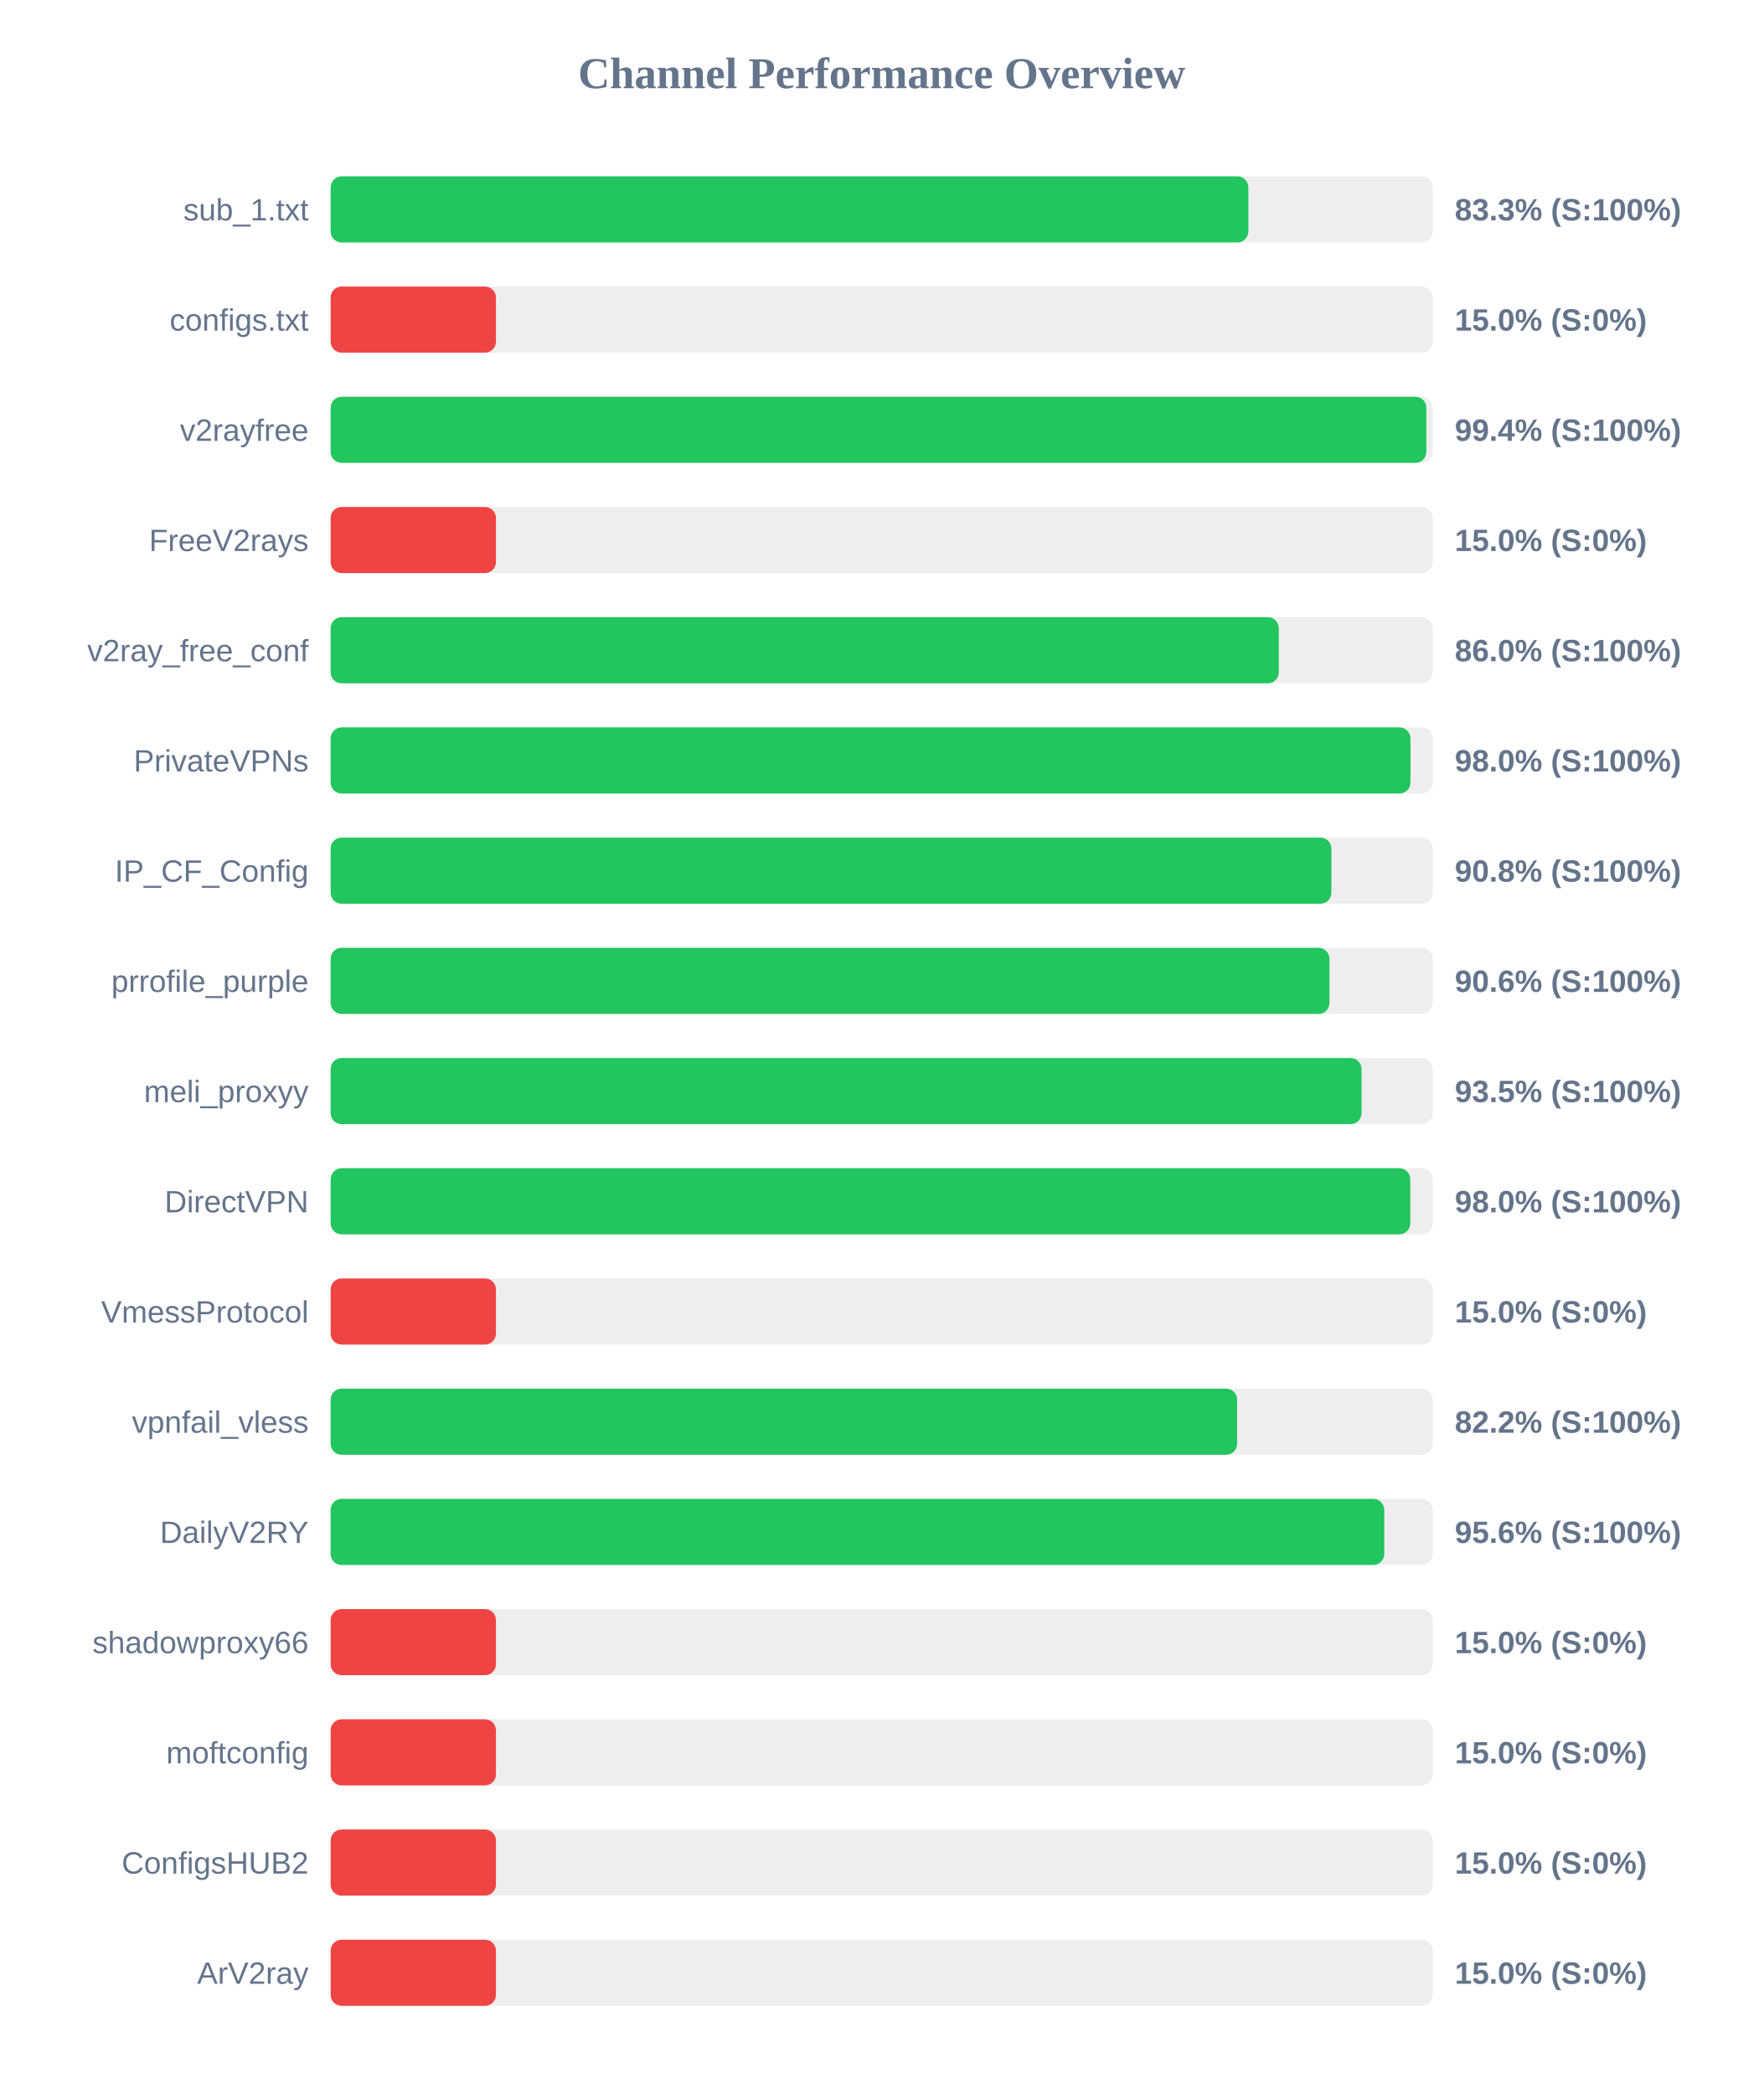
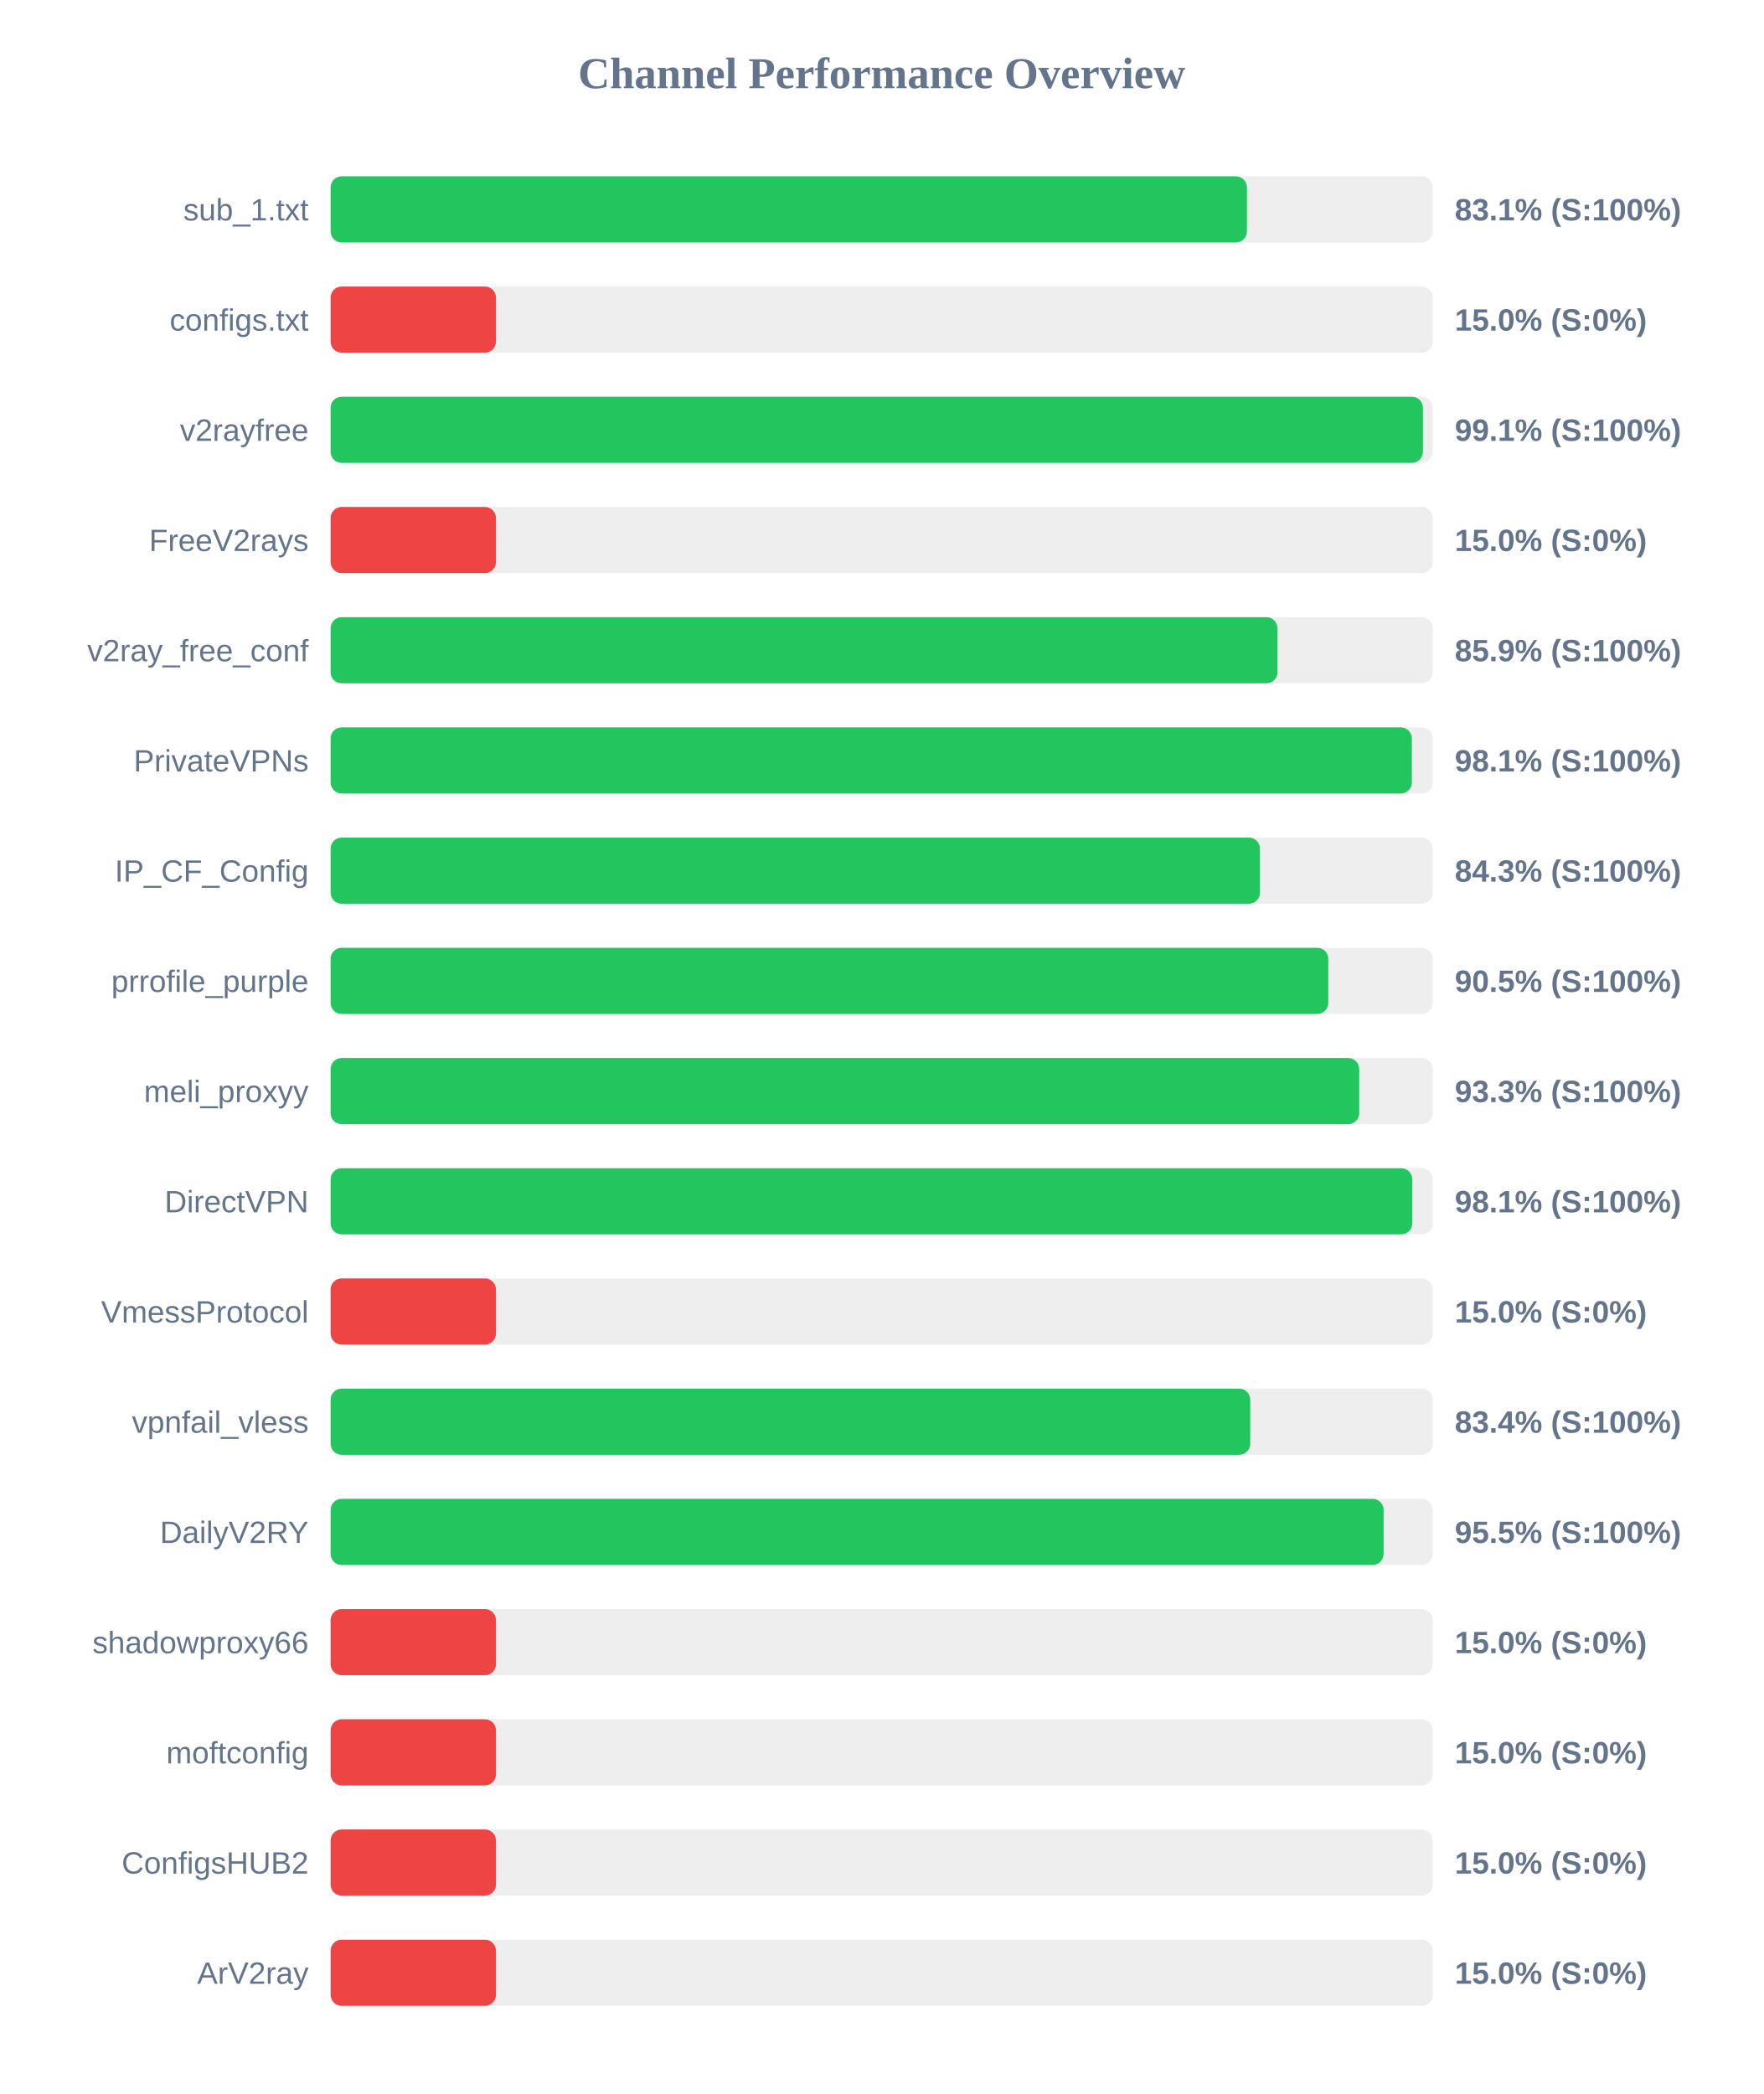
<svg xmlns="http://www.w3.org/2000/svg" width="800" height="950" version="1.1">
  <style>
        .row { font: 14px Arial; fill: #64748b; }
        .score { font: bold 14px Arial; fill: #64748b; }
    </style>
  <text x="400" y="40" text-anchor="middle" font-size="20px" font-weight="bold" fill="#64748b">Channel Performance Overview</text>
  <rect x="150" y="80" width="500" height="30" fill="#eee" rx="5" />
-   <rect x="150" y="80" width="416.35" height="30" fill="#22c55e" rx="5" />
+   <rect x="150" y="80" width="415.7" height="30" fill="#22c55e" rx="5" />
  <text x="140" y="100" text-anchor="end" class="row">sub_1.txt</text>
-   <text x="660" y="100" text-anchor="start" class="score">83.3% (S:100%)</text>
+   <text x="660" y="100" text-anchor="start" class="score">83.1% (S:100%)</text>
  <rect x="150" y="130" width="500" height="30" fill="#eee" rx="5" />
  <rect x="150" y="130" width="75.0" height="30" fill="#ef4444" rx="5" />
  <text x="140" y="150" text-anchor="end" class="row">configs.txt</text>
  <text x="660" y="150" text-anchor="start" class="score">15.0% (S:0%)</text>
  <rect x="150" y="180" width="500" height="30" fill="#eee" rx="5" />
-   <rect x="150" y="180" width="497.1" height="30" fill="#22c55e" rx="5" />
+   <rect x="150" y="180" width="495.55" height="30" fill="#22c55e" rx="5" />
  <text x="140" y="200" text-anchor="end" class="row">v2rayfree</text>
-   <text x="660" y="200" text-anchor="start" class="score">99.4% (S:100%)</text>
+   <text x="660" y="200" text-anchor="start" class="score">99.1% (S:100%)</text>
  <rect x="150" y="230" width="500" height="30" fill="#eee" rx="5" />
  <rect x="150" y="230" width="75.0" height="30" fill="#ef4444" rx="5" />
  <text x="140" y="250" text-anchor="end" class="row">FreeV2rays</text>
  <text x="660" y="250" text-anchor="start" class="score">15.0% (S:0%)</text>
  <rect x="150" y="280" width="500" height="30" fill="#eee" rx="5" />
-   <rect x="150" y="280" width="430.15" height="30" fill="#22c55e" rx="5" />
+   <rect x="150" y="280" width="429.55" height="30" fill="#22c55e" rx="5" />
  <text x="140" y="300" text-anchor="end" class="row">v2ray_free_conf</text>
-   <text x="660" y="300" text-anchor="start" class="score">86.0% (S:100%)</text>
+   <text x="660" y="300" text-anchor="start" class="score">85.9% (S:100%)</text>
  <rect x="150" y="330" width="500" height="30" fill="#eee" rx="5" />
-   <rect x="150" y="330" width="489.9" height="30" fill="#22c55e" rx="5" />
+   <rect x="150" y="330" width="490.5" height="30" fill="#22c55e" rx="5" />
  <text x="140" y="350" text-anchor="end" class="row">PrivateVPNs</text>
-   <text x="660" y="350" text-anchor="start" class="score">98.0% (S:100%)</text>
+   <text x="660" y="350" text-anchor="start" class="score">98.1% (S:100%)</text>
  <rect x="150" y="380" width="500" height="30" fill="#eee" rx="5" />
-   <rect x="150" y="380" width="454.0" height="30" fill="#22c55e" rx="5" />
+   <rect x="150" y="380" width="421.6" height="30" fill="#22c55e" rx="5" />
  <text x="140" y="400" text-anchor="end" class="row">IP_CF_Config</text>
-   <text x="660" y="400" text-anchor="start" class="score">90.8% (S:100%)</text>
+   <text x="660" y="400" text-anchor="start" class="score">84.3% (S:100%)</text>
  <rect x="150" y="430" width="500" height="30" fill="#eee" rx="5" />
-   <rect x="150" y="430" width="453.15" height="30" fill="#22c55e" rx="5" />
+   <rect x="150" y="430" width="452.6" height="30" fill="#22c55e" rx="5" />
  <text x="140" y="450" text-anchor="end" class="row">prrofile_purple</text>
-   <text x="660" y="450" text-anchor="start" class="score">90.6% (S:100%)</text>
+   <text x="660" y="450" text-anchor="start" class="score">90.5% (S:100%)</text>
  <rect x="150" y="480" width="500" height="30" fill="#eee" rx="5" />
-   <rect x="150" y="480" width="467.7" height="30" fill="#22c55e" rx="5" />
+   <rect x="150" y="480" width="466.65" height="30" fill="#22c55e" rx="5" />
  <text x="140" y="500" text-anchor="end" class="row">meli_proxyy</text>
-   <text x="660" y="500" text-anchor="start" class="score">93.5% (S:100%)</text>
+   <text x="660" y="500" text-anchor="start" class="score">93.3% (S:100%)</text>
  <rect x="150" y="530" width="500" height="30" fill="#eee" rx="5" />
-   <rect x="150" y="530" width="489.8" height="30" fill="#22c55e" rx="5" />
+   <rect x="150" y="530" width="490.7" height="30" fill="#22c55e" rx="5" />
  <text x="140" y="550" text-anchor="end" class="row">DirectVPN</text>
-   <text x="660" y="550" text-anchor="start" class="score">98.0% (S:100%)</text>
+   <text x="660" y="550" text-anchor="start" class="score">98.1% (S:100%)</text>
  <rect x="150" y="580" width="500" height="30" fill="#eee" rx="5" />
  <rect x="150" y="580" width="75.0" height="30" fill="#ef4444" rx="5" />
  <text x="140" y="600" text-anchor="end" class="row">VmessProtocol</text>
  <text x="660" y="600" text-anchor="start" class="score">15.0% (S:0%)</text>
  <rect x="150" y="630" width="500" height="30" fill="#eee" rx="5" />
-   <rect x="150" y="630" width="411.25" height="30" fill="#22c55e" rx="5" />
+   <rect x="150" y="630" width="417.2" height="30" fill="#22c55e" rx="5" />
  <text x="140" y="650" text-anchor="end" class="row">vpnfail_vless</text>
-   <text x="660" y="650" text-anchor="start" class="score">82.2% (S:100%)</text>
+   <text x="660" y="650" text-anchor="start" class="score">83.4% (S:100%)</text>
  <rect x="150" y="680" width="500" height="30" fill="#eee" rx="5" />
-   <rect x="150" y="680" width="478.0" height="30" fill="#22c55e" rx="5" />
+   <rect x="150" y="680" width="477.7" height="30" fill="#22c55e" rx="5" />
  <text x="140" y="700" text-anchor="end" class="row">DailyV2RY</text>
-   <text x="660" y="700" text-anchor="start" class="score">95.6% (S:100%)</text>
+   <text x="660" y="700" text-anchor="start" class="score">95.5% (S:100%)</text>
  <rect x="150" y="730" width="500" height="30" fill="#eee" rx="5" />
  <rect x="150" y="730" width="75.0" height="30" fill="#ef4444" rx="5" />
  <text x="140" y="750" text-anchor="end" class="row">shadowproxy66</text>
  <text x="660" y="750" text-anchor="start" class="score">15.0% (S:0%)</text>
  <rect x="150" y="780" width="500" height="30" fill="#eee" rx="5" />
  <rect x="150" y="780" width="75.0" height="30" fill="#ef4444" rx="5" />
  <text x="140" y="800" text-anchor="end" class="row">moftconfig</text>
  <text x="660" y="800" text-anchor="start" class="score">15.0% (S:0%)</text>
  <rect x="150" y="830" width="500" height="30" fill="#eee" rx="5" />
  <rect x="150" y="830" width="75.0" height="30" fill="#ef4444" rx="5" />
  <text x="140" y="850" text-anchor="end" class="row">ConfigsHUB2</text>
  <text x="660" y="850" text-anchor="start" class="score">15.0% (S:0%)</text>
  <rect x="150" y="880" width="500" height="30" fill="#eee" rx="5" />
  <rect x="150" y="880" width="75.0" height="30" fill="#ef4444" rx="5" />
  <text x="140" y="900" text-anchor="end" class="row">ArV2ray</text>
  <text x="660" y="900" text-anchor="start" class="score">15.0% (S:0%)</text>
</svg>
